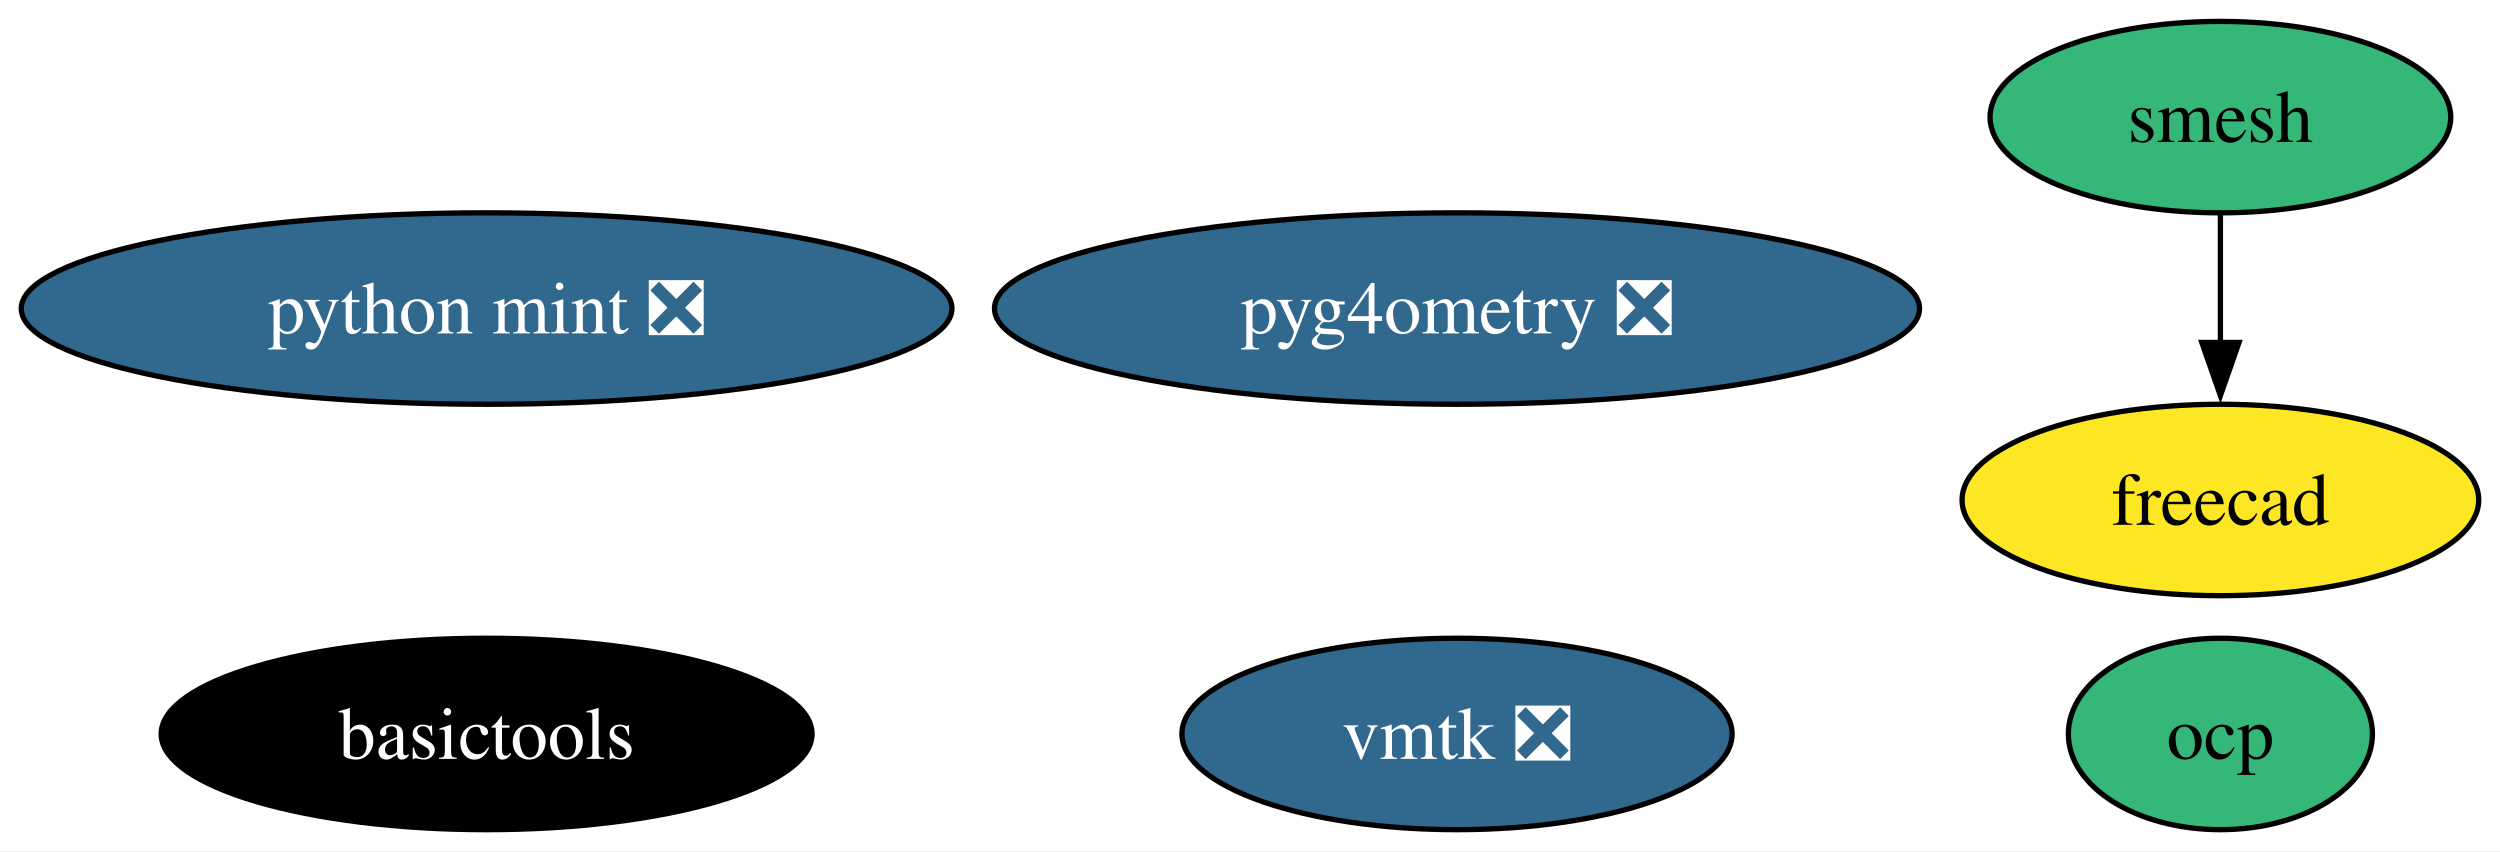
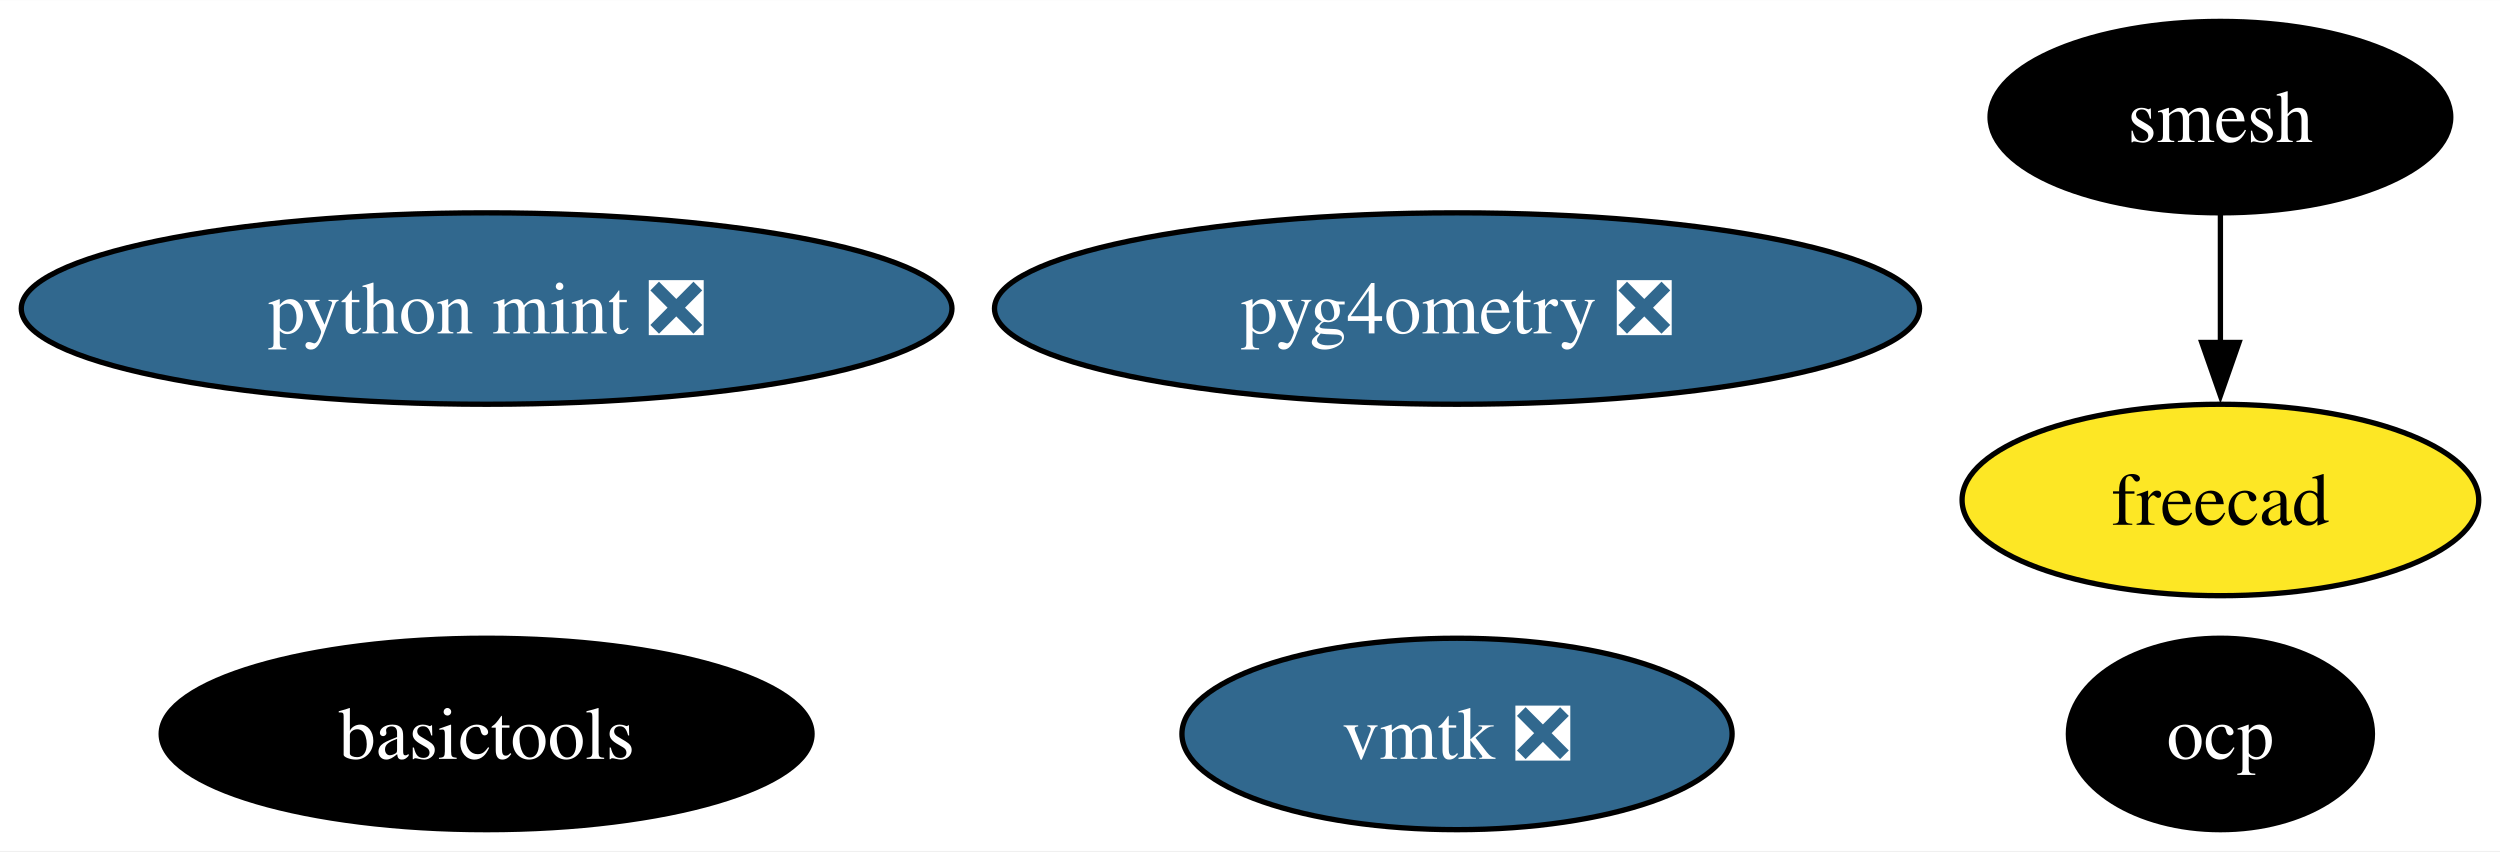
<svg xmlns="http://www.w3.org/2000/svg" xmlns:xlink="http://www.w3.org/1999/xlink" width="470pt" height="160pt" viewBox="0.00 0.00 470.14 160.00">
  <g id="graph0" class="graph" transform="scale(1 1) rotate(0) translate(4 156)">
    <polygon fill="white" stroke="none" points="-4,4 -4,-156 466.14,-156 466.14,4 -4,4" />
    <g id="node1" class="node">
      <g id="a_node1">
        <a xlink:href="https://github.com/conda-forge/smesh-feedstock" xlink:title="smesh">
-           <ellipse fill="#35b779" stroke="black" cx="413.56" cy="-134" rx="43.32" ry="18" />
-           <text text-anchor="middle" x="413.56" y="-129.32" font-family="Times,serif" font-size="14.00">smesh</text>
+           <ellipse fill="#000000" stroke="black" cx="413.56" cy="-134" rx="43.32" ry="18" />
+           <text text-anchor="middle" x="413.56" y="-129.32" font-family="Times,serif" font-size="14.00" fill="white">smesh</text>
        </a>
      </g>
    </g>
    <g id="node2" class="node">
      <g id="a_node2">
        <a xlink:href="https://github.com/conda-forge/freecad-feedstock" xlink:title="freecad">
          <ellipse fill="#fde725" stroke="black" cx="413.56" cy="-62" rx="48.58" ry="18" />
          <text text-anchor="middle" x="413.56" y="-57.33" font-family="Times,serif" font-size="14.00">freecad</text>
        </a>
      </g>
    </g>
    <g id="edge1" class="edge">
      <path fill="none" stroke="black" d="M413.56,-115.7C413.56,-108.41 413.56,-99.73 413.56,-91.54" />
      <polygon fill="black" stroke="black" points="417.06,-91.62 413.56,-81.62 410.06,-91.62 417.06,-91.62" />
    </g>
    <g id="node3" class="node">
      <g id="a_node3">
        <a xlink:href="https://github.com/conda-forge/basictools-feedstock" xlink:title="basictools">
          <ellipse fill="#000000" stroke="black" cx="87.51" cy="-18" rx="61.2" ry="18" />
          <text text-anchor="middle" x="87.51" y="-13.32" font-family="Times,serif" font-size="14.00" fill="white">basictools</text>
        </a>
      </g>
    </g>
    <g id="node4" class="node">
      <g id="a_node4">
        <a xlink:href="https://github.com/conda-forge/python-mint-feedstock/pull/73" xlink:title="python mint ❎">
          <ellipse fill="#31688e" stroke="black" cx="87.51" cy="-98" rx="87.51" ry="18" />
          <text text-anchor="middle" x="87.51" y="-93.33" font-family="Times,serif" font-size="14.00" fill="white">python mint ❎</text>
        </a>
      </g>
    </g>
    <g id="node5" class="node">
      <g id="a_node5">
        <a xlink:href="https://github.com/conda-forge/vmtk-feedstock/pull/28" xlink:title="vmtk ❎">
          <ellipse fill="#31688e" stroke="black" cx="270" cy="-18" rx="51.73" ry="18" />
          <text text-anchor="middle" x="270" y="-13.32" font-family="Times,serif" font-size="14.00" fill="white">vmtk ❎</text>
        </a>
      </g>
    </g>
    <g id="node6" class="node">
      <g id="a_node6">
        <a xlink:href="https://github.com/conda-forge/ocp-feedstock" xlink:title="ocp">
-           <ellipse fill="#35b779" stroke="black" cx="413.56" cy="-18" rx="28.59" ry="18" />
-           <text text-anchor="middle" x="413.56" y="-13.32" font-family="Times,serif" font-size="14.00">ocp</text>
+           <ellipse fill="#000000" stroke="black" cx="413.56" cy="-18" rx="28.59" ry="18" />
+           <text text-anchor="middle" x="413.56" y="-13.32" font-family="Times,serif" font-size="14.00" fill="white">ocp</text>
        </a>
      </g>
    </g>
    <g id="node7" class="node">
      <g id="a_node7">
        <a xlink:href="https://github.com/conda-forge/pyg4ometry-feedstock/pull/17" xlink:title="pyg4ometry ❎">
          <ellipse fill="#31688e" stroke="black" cx="270" cy="-98" rx="86.98" ry="18" />
          <text text-anchor="middle" x="270" y="-93.33" font-family="Times,serif" font-size="14.00" fill="white">pyg4ometry ❎</text>
        </a>
      </g>
    </g>
  </g>
</svg>
